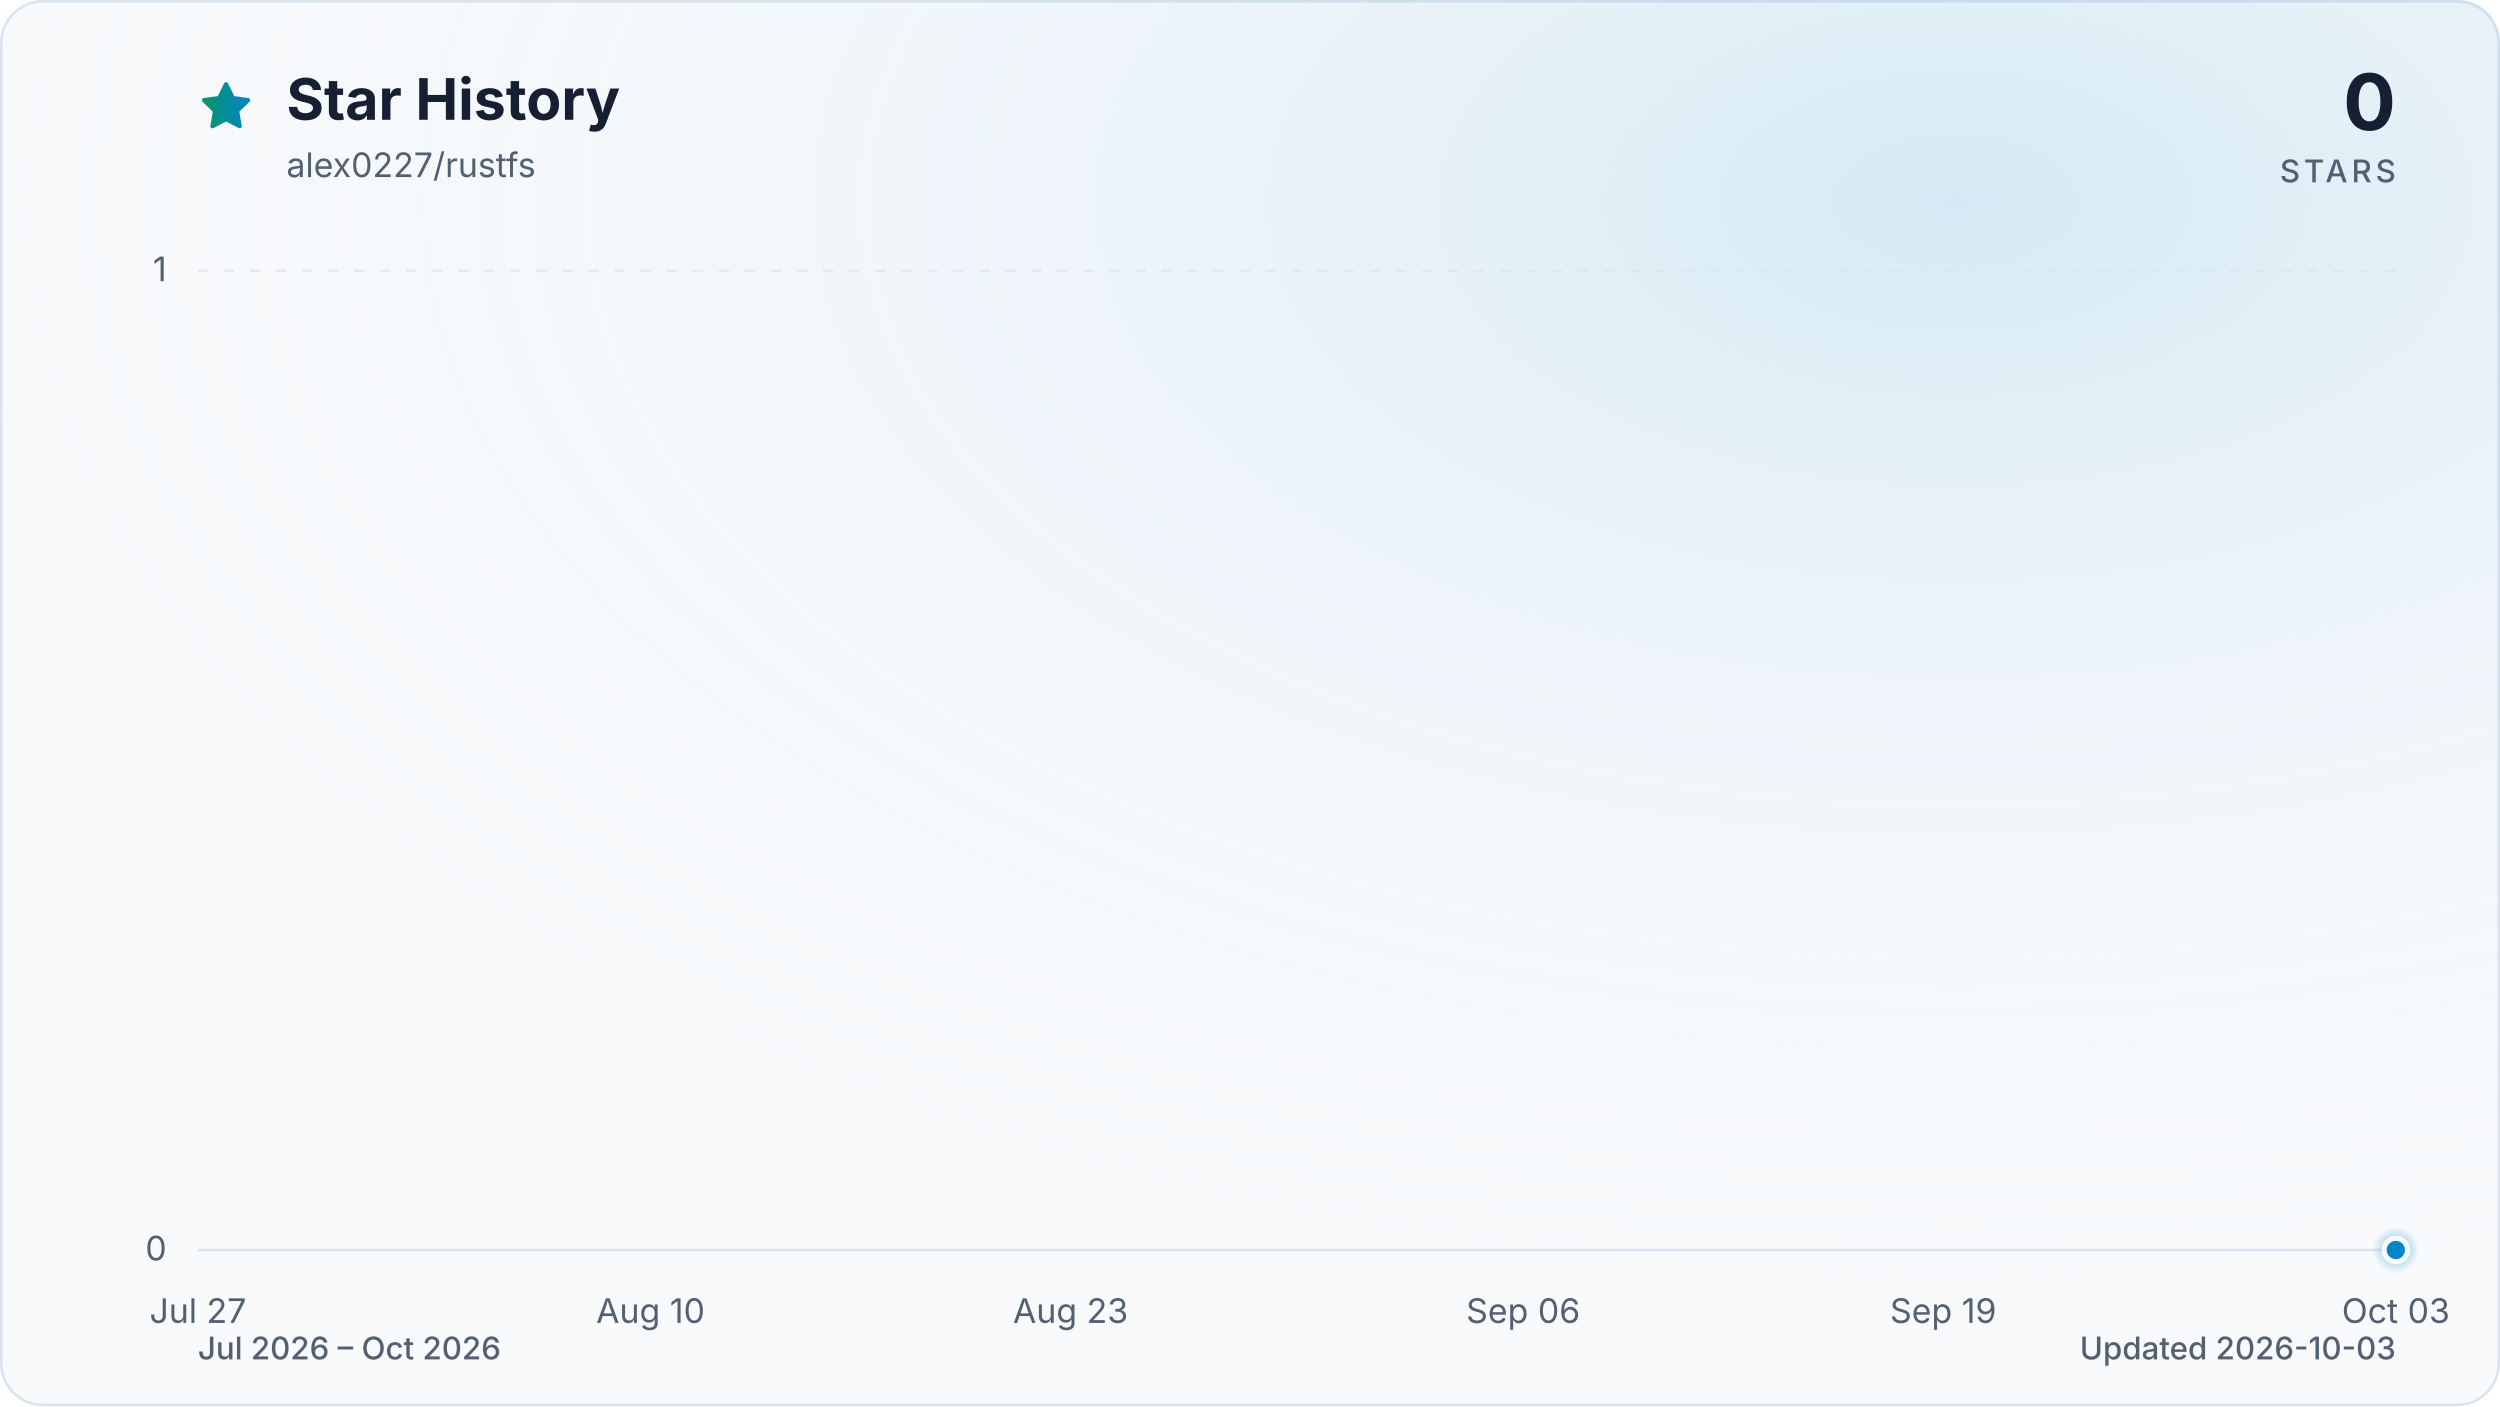
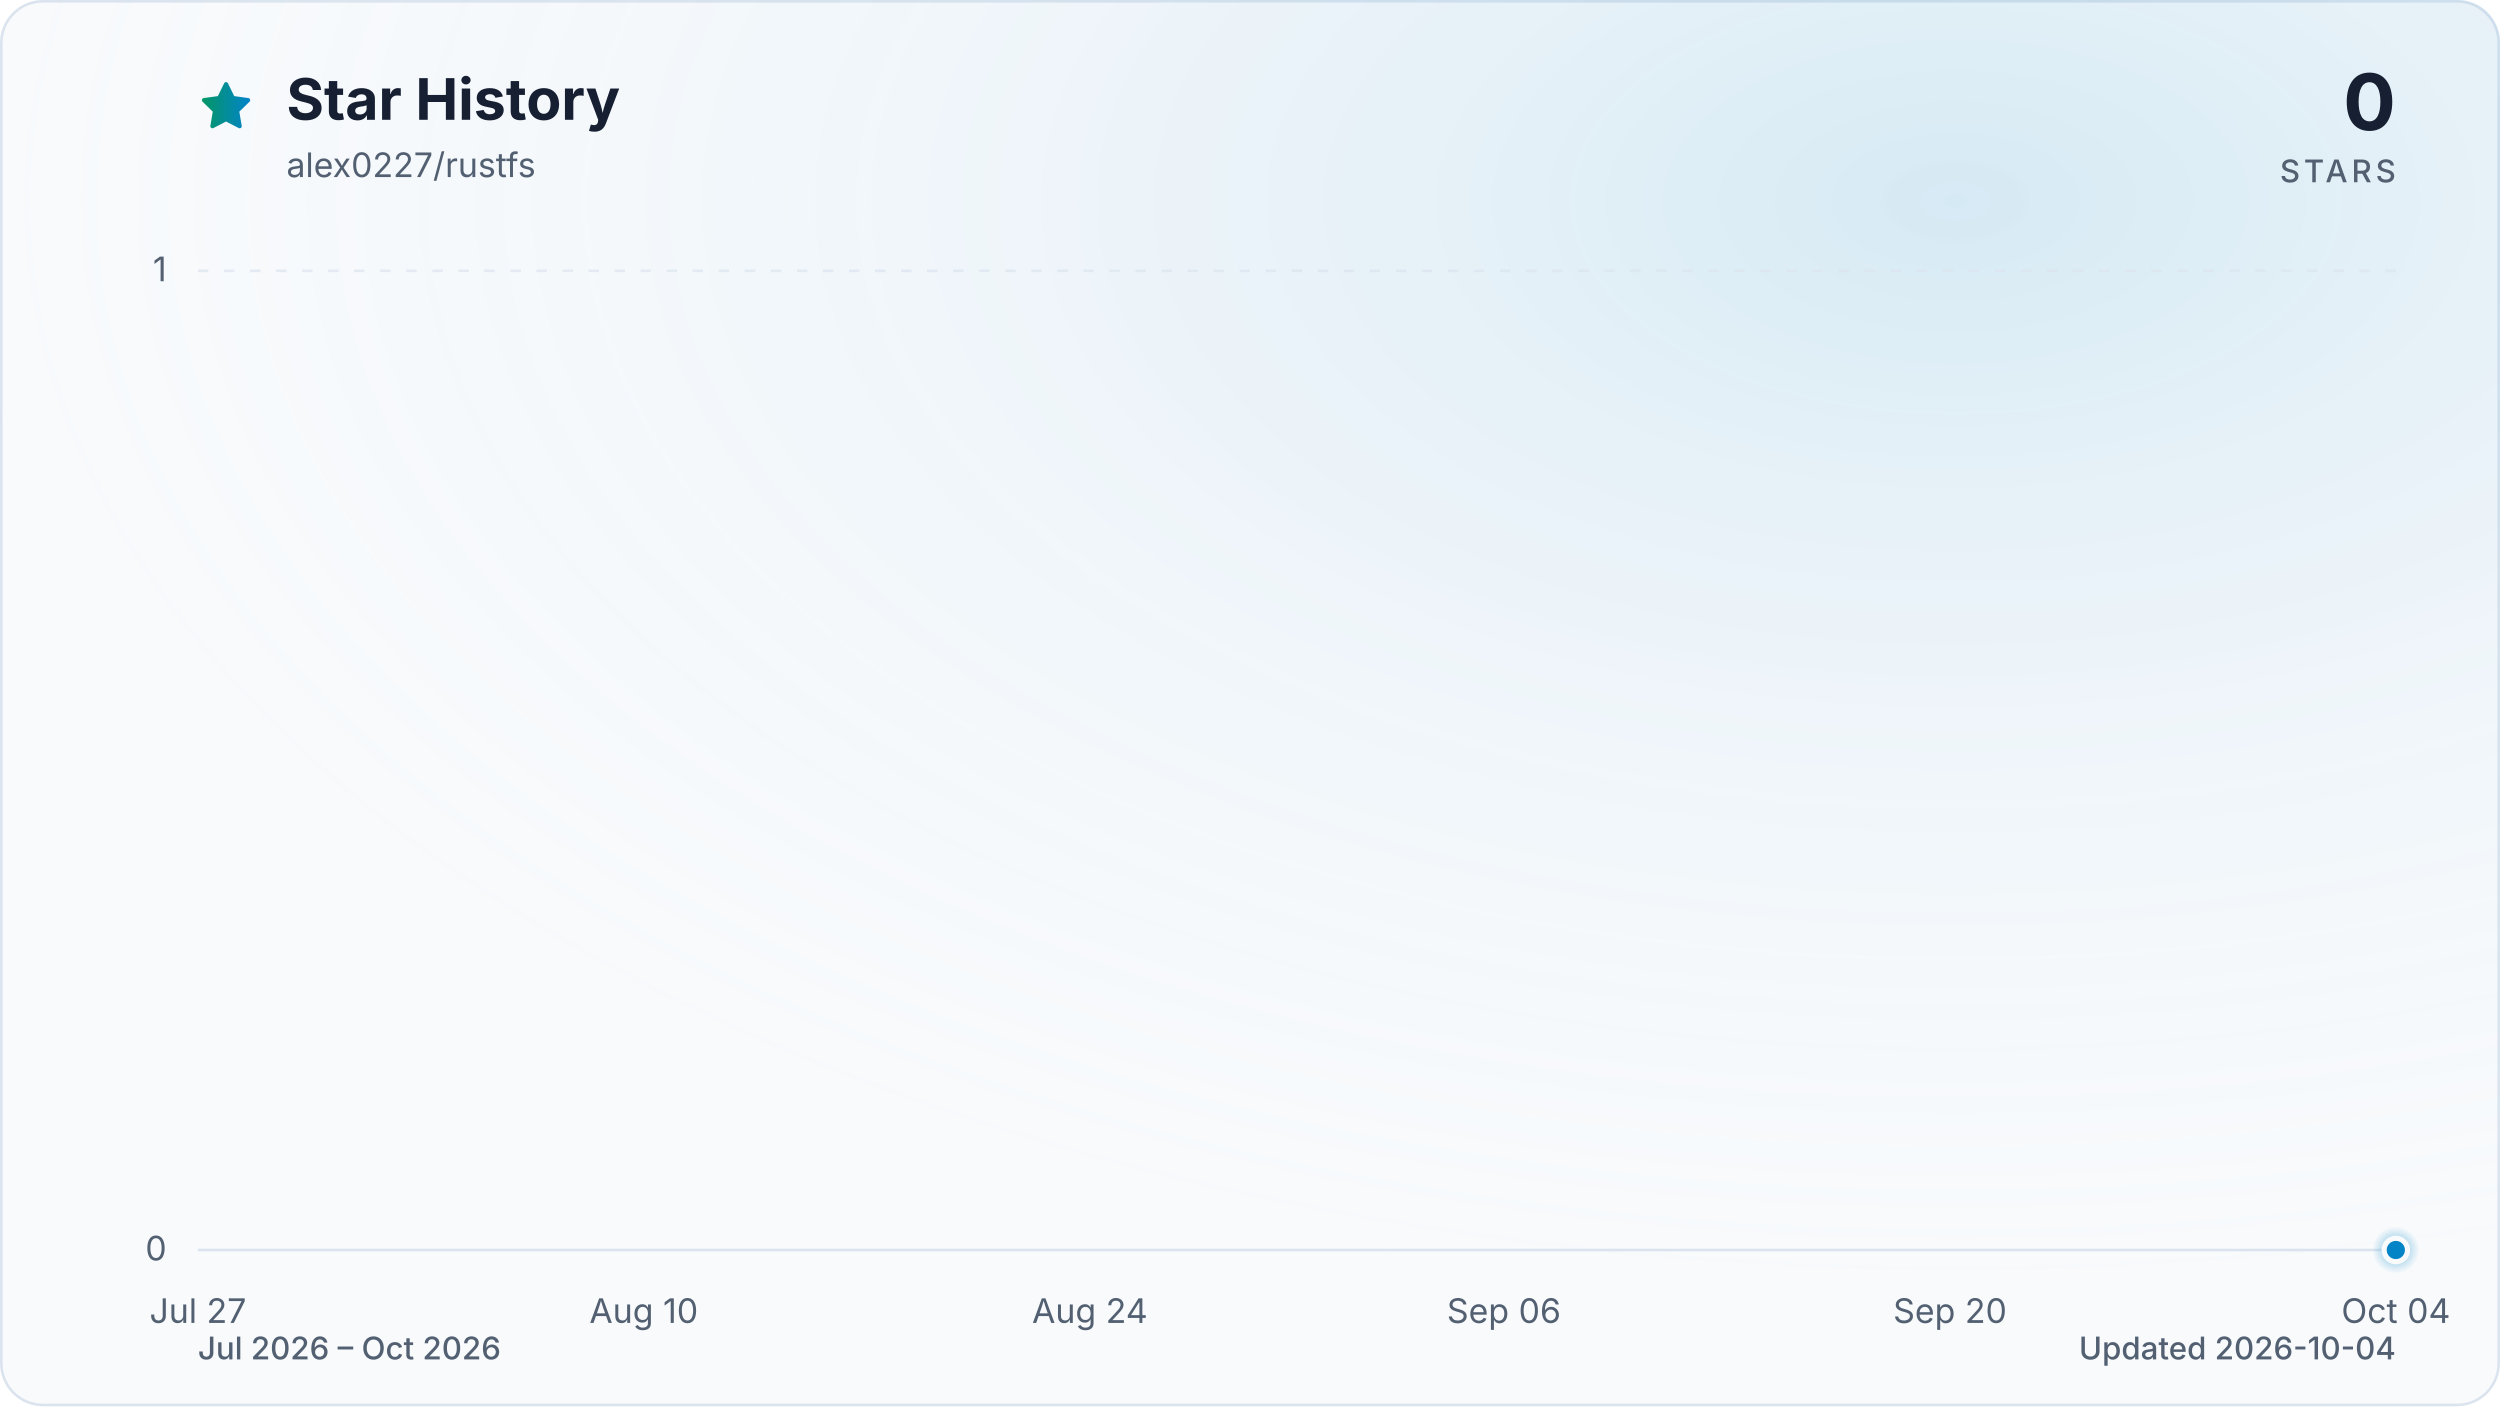
<svg xmlns="http://www.w3.org/2000/svg" viewBox="0 0 960 540" role="img" aria-labelledby="title description" data-style="gradient" data-variant="glow" data-animated="true">
  <defs>
    <linearGradient id="trend" x1="0" y1="0" x2="1" y2="0">
      <stop offset="0%" stop-color="#059669" />
      <stop offset="100%" stop-color="#0284c7" />
    </linearGradient>
    <linearGradient id="area" x1="0" y1="0" x2="0" y2="1">
      <stop offset="0%" stop-color="#059669" stop-opacity="0.30" />
      <stop offset="55%" stop-color="#0284c7" stop-opacity="0.10" />
      <stop offset="100%" stop-color="#0284c7" stop-opacity="0.01" />
    </linearGradient>
    <radialGradient id="marker-halo" cx="50%" cy="50%" r="50%">
      <stop offset="0%" stop-color="#0284c7" stop-opacity="0.55" />
      <stop offset="100%" stop-color="#0284c7" stop-opacity="0" />
    </radialGradient>
    <radialGradient id="surface-glow" cx="78%" cy="14%" r="80%">
      <stop offset="0%" stop-color="#0284c7" stop-opacity="0.14" />
      <stop offset="100%" stop-color="#f8fafc" stop-opacity="0" />
    </radialGradient>
    <filter id="trend-glow" x="-20%" y="-20%" width="140%" height="140%">
      <feGaussianBlur stdDeviation="7" />
    </filter>
  </defs>
  <style>
.trend-enter{transform-box:fill-box;transform-origin:center;animation:trend-enter 520ms cubic-bezier(0.16,1,0.3,1)}
.marker-enter{transform-box:fill-box;transform-origin:center;animation:marker-enter 320ms cubic-bezier(0.16,1,0.3,1) 200ms both}
.marker-pulse{transform-box:fill-box;transform-origin:center;animation:marker-pulse 2.6s ease-out infinite}
@keyframes trend-enter{from{opacity:.35;transform:translateY(10px)}to{opacity:1;transform:translateY(0)}}
@keyframes marker-enter{from{opacity:0;transform:scale(.4)}to{opacity:1;transform:scale(1)}}
@keyframes marker-pulse{0%{opacity:.5;transform:scale(.7)}70%,100%{opacity:0;transform:scale(2.1)}}
@media (prefers-reduced-motion:reduce){.trend-enter,.marker-enter,.marker-pulse{animation:none!important}}
@media (prefers-reduced-motion:reduce){.marker-pulse{opacity:0}}
</style>
  <rect x="0.5" y="0.5" width="959" height="539" fill="#f8fafc" stroke="#dbe4ee" stroke-width="1" rx="16" />
  <rect width="960" height="540" fill="url(#surface-glow)" rx="16" />
  <path d="M12 2.6l2.9 5.9 6.5.9-4.7 4.6 1.1 6.5-5.8-3-5.8 3 1.1-6.5-4.7-4.6 6.5-.9L12 2.6Z" transform="translate(76 30) scale(.9)" fill="url(#trend)" stroke="url(#trend)" stroke-width="1.8" stroke-linejoin="round" aria-hidden="true" />
  <text x="110" y="46" fill="#172033" font-family="ui-sans-serif, system-ui, -apple-system, BlinkMacSystemFont, 'Segoe UI', sans-serif" font-size="22" font-weight="700">Star History</text>
  <text x="110" y="68" fill="#526072" font-family="ui-sans-serif, system-ui, -apple-system, BlinkMacSystemFont, 'Segoe UI', sans-serif" font-size="13">alex0227/rustfs</text>
  <text x="920" y="50" fill="#172033" font-family="ui-sans-serif, system-ui, -apple-system, BlinkMacSystemFont, 'Segoe UI', sans-serif" font-size="30" font-weight="700" text-anchor="end">0</text>
  <text x="920" y="70" fill="#526072" font-family="ui-sans-serif, system-ui, -apple-system, BlinkMacSystemFont, 'Segoe UI', sans-serif" font-size="12" font-weight="500" letter-spacing="1.5" text-anchor="end">STARS</text>
  <line x1="76" y1="480.0" x2="920" y2="480.0" stroke="#dbe4ee" stroke-width="1" stroke-dasharray="0" opacity="1" />
  <text x="64" y="484.0" fill="#526072" font-family="ui-sans-serif, system-ui, -apple-system, BlinkMacSystemFont, 'Segoe UI', sans-serif" font-size="13" text-anchor="end">0</text>
  <line x1="76" y1="104.0" x2="920" y2="104.0" stroke="#dbe4ee" stroke-width="1" stroke-dasharray="4 6" opacity="0.7" />
  <text x="64" y="108.0" fill="#526072" font-family="ui-sans-serif, system-ui, -apple-system, BlinkMacSystemFont, 'Segoe UI', sans-serif" font-size="13" text-anchor="end">1</text>
  <text x="76.0" y="508" fill="#526072" font-family="ui-sans-serif, system-ui, -apple-system, BlinkMacSystemFont, 'Segoe UI', sans-serif" font-size="13" text-anchor="middle">Jul 27</text>
-   <text x="249.8" y="508" fill="#526072" font-family="ui-sans-serif, system-ui, -apple-system, BlinkMacSystemFont, 'Segoe UI', sans-serif" font-size="13" text-anchor="middle">Aug 10</text>
-   <text x="411.1" y="508" fill="#526072" font-family="ui-sans-serif, system-ui, -apple-system, BlinkMacSystemFont, 'Segoe UI', sans-serif" font-size="13" text-anchor="middle">Aug 23</text>
-   <text x="584.9" y="508" fill="#526072" font-family="ui-sans-serif, system-ui, -apple-system, BlinkMacSystemFont, 'Segoe UI', sans-serif" font-size="13" text-anchor="middle">Sep 06</text>
-   <text x="746.2" y="508" fill="#526072" font-family="ui-sans-serif, system-ui, -apple-system, BlinkMacSystemFont, 'Segoe UI', sans-serif" font-size="13" text-anchor="middle">Sep 19</text>
-   <text x="920.0" y="508" fill="#526072" font-family="ui-sans-serif, system-ui, -apple-system, BlinkMacSystemFont, 'Segoe UI', sans-serif" font-size="13" text-anchor="middle">Oct 03</text>
+   <text x="247.2" y="508" fill="#526072" font-family="ui-sans-serif, system-ui, -apple-system, BlinkMacSystemFont, 'Segoe UI', sans-serif" font-size="13" text-anchor="middle">Aug 10</text>
+   <text x="418.5" y="508" fill="#526072" font-family="ui-sans-serif, system-ui, -apple-system, BlinkMacSystemFont, 'Segoe UI', sans-serif" font-size="13" text-anchor="middle">Aug 24</text>
+   <text x="577.5" y="508" fill="#526072" font-family="ui-sans-serif, system-ui, -apple-system, BlinkMacSystemFont, 'Segoe UI', sans-serif" font-size="13" text-anchor="middle">Sep 06</text>
+   <text x="748.8" y="508" fill="#526072" font-family="ui-sans-serif, system-ui, -apple-system, BlinkMacSystemFont, 'Segoe UI', sans-serif" font-size="13" text-anchor="middle">Sep 20</text>
+   <text x="920.0" y="508" fill="#526072" font-family="ui-sans-serif, system-ui, -apple-system, BlinkMacSystemFont, 'Segoe UI', sans-serif" font-size="13" text-anchor="middle">Oct 04</text>
  <g class="trend-enter">
-     <path d="M 76.0 480.0 C 80.1 480.0, 84.3 480.0, 88.4 480.0 C 92.5 480.0, 96.7 480.0, 100.8 480.0 C 105.0 480.0, 109.1 480.0, 113.2 480.0 C 117.4 480.0, 121.5 480.0, 125.6 480.0 C 129.8 480.0, 133.9 480.0, 138.1 480.0 C 142.2 480.0, 146.3 480.0, 150.5 480.0 C 154.6 480.0, 158.7 480.0, 162.9 480.0 C 167.0 480.0, 171.2 480.0, 175.3 480.0 C 179.4 480.0, 183.6 480.0, 187.7 480.0 C 191.8 480.0, 196.0 480.0, 200.1 480.0 C 204.3 480.0, 208.4 480.0, 212.5 480.0 C 216.7 480.0, 220.8 480.0, 224.9 480.0 C 229.1 480.0, 233.2 480.0, 237.4 480.0 C 241.5 480.0, 245.6 480.0, 249.8 480.0 C 253.9 480.0, 258.0 480.0, 262.2 480.0 C 266.3 480.0, 270.5 480.0, 274.6 480.0 C 278.7 480.0, 282.9 480.0, 287.0 480.0 C 291.1 480.0, 295.3 480.0, 299.4 480.0 C 303.5 480.0, 307.7 480.0, 311.8 480.0 C 316.0 480.0, 320.1 480.0, 324.2 480.0 C 328.4 480.0, 332.5 480.0, 336.6 480.0 C 340.8 480.0, 344.9 480.0, 349.1 480.0 C 353.2 480.0, 357.3 480.0, 361.5 480.0 C 365.6 480.0, 369.7 480.0, 373.9 480.0 C 378.0 480.0, 382.2 480.0, 386.3 480.0 C 390.4 480.0, 394.6 480.0, 398.7 480.0 C 402.8 480.0, 407.0 480.0, 411.1 480.0 C 415.3 480.0, 419.4 480.0, 423.5 480.0 C 427.7 480.0, 431.8 480.0, 435.9 480.0 C 440.1 480.0, 444.2 480.0, 448.4 480.0 C 452.5 480.0, 456.6 480.0, 460.8 480.0 C 464.9 480.0, 469.0 480.0, 473.2 480.0 C 477.3 480.0, 481.5 480.0, 485.6 480.0 C 489.7 480.0, 493.9 480.0, 498.0 480.0 C 502.1 480.0, 506.3 480.0, 510.4 480.0 C 514.5 480.0, 518.7 480.0, 522.8 480.0 C 527.0 480.0, 531.1 480.0, 535.2 480.0 C 539.4 480.0, 543.5 480.0, 547.6 480.0 C 551.8 480.0, 555.9 480.0, 560.1 480.0 C 564.2 480.0, 568.3 480.0, 572.5 480.0 C 576.6 480.0, 580.7 480.0, 584.9 480.0 C 589.0 480.0, 593.2 480.0, 597.3 480.0 C 601.4 480.0, 605.6 480.0, 609.7 480.0 C 613.8 480.0, 618.0 480.0, 622.1 480.0 C 626.3 480.0, 630.4 480.0, 634.5 480.0 C 638.7 480.0, 642.8 480.0, 646.9 480.0 C 651.1 480.0, 655.2 480.0, 659.4 480.0 C 663.5 480.0, 667.6 480.0, 671.8 480.0 C 675.9 480.0, 680.0 480.0, 684.2 480.0 C 688.3 480.0, 692.5 480.0, 696.6 480.0 C 700.7 480.0, 704.9 480.0, 709.0 480.0 C 713.1 480.0, 717.3 480.0, 721.4 480.0 C 725.5 480.0, 729.7 480.0, 733.8 480.0 C 738.0 480.0, 742.1 480.0, 746.2 480.0 C 750.4 480.0, 754.5 480.0, 758.6 480.0 C 762.8 480.0, 766.9 480.0, 771.1 480.0 C 775.2 480.0, 779.3 480.0, 783.5 480.0 C 787.6 480.0, 791.7 480.0, 795.9 480.0 C 800.0 480.0, 804.2 480.0, 808.3 480.0 C 812.4 480.0, 816.6 480.0, 820.7 480.0 C 824.8 480.0, 829.0 480.0, 833.1 480.0 C 837.3 480.0, 841.4 480.0, 845.5 480.0 C 849.7 480.0, 853.8 480.0, 857.9 480.0 C 862.1 480.0, 866.2 480.0, 870.4 480.0 C 874.5 480.0, 878.6 480.0, 882.8 480.0 C 886.9 480.0, 891.0 480.0, 895.2 480.0 C 899.3 480.0, 903.5 480.0, 907.6 480.0 C 911.7 480.0, 915.9 480.0, 920.0 480.0 L 920.0 480.0 L 76.0 480.0 Z" fill="url(#area)" />
-     <path d="M 76.0 480.0 C 80.1 480.0, 84.3 480.0, 88.4 480.0 C 92.5 480.0, 96.7 480.0, 100.8 480.0 C 105.0 480.0, 109.1 480.0, 113.2 480.0 C 117.4 480.0, 121.5 480.0, 125.6 480.0 C 129.8 480.0, 133.9 480.0, 138.1 480.0 C 142.2 480.0, 146.3 480.0, 150.5 480.0 C 154.6 480.0, 158.7 480.0, 162.9 480.0 C 167.0 480.0, 171.2 480.0, 175.3 480.0 C 179.4 480.0, 183.6 480.0, 187.7 480.0 C 191.8 480.0, 196.0 480.0, 200.1 480.0 C 204.3 480.0, 208.4 480.0, 212.5 480.0 C 216.7 480.0, 220.8 480.0, 224.9 480.0 C 229.1 480.0, 233.2 480.0, 237.4 480.0 C 241.5 480.0, 245.6 480.0, 249.8 480.0 C 253.9 480.0, 258.0 480.0, 262.2 480.0 C 266.3 480.0, 270.5 480.0, 274.6 480.0 C 278.7 480.0, 282.9 480.0, 287.0 480.0 C 291.1 480.0, 295.3 480.0, 299.4 480.0 C 303.5 480.0, 307.7 480.0, 311.8 480.0 C 316.0 480.0, 320.1 480.0, 324.2 480.0 C 328.4 480.0, 332.5 480.0, 336.6 480.0 C 340.8 480.0, 344.9 480.0, 349.1 480.0 C 353.2 480.0, 357.3 480.0, 361.5 480.0 C 365.6 480.0, 369.7 480.0, 373.9 480.0 C 378.0 480.0, 382.2 480.0, 386.3 480.0 C 390.4 480.0, 394.6 480.0, 398.7 480.0 C 402.8 480.0, 407.0 480.0, 411.1 480.0 C 415.3 480.0, 419.4 480.0, 423.5 480.0 C 427.7 480.0, 431.8 480.0, 435.9 480.0 C 440.1 480.0, 444.2 480.0, 448.4 480.0 C 452.5 480.0, 456.6 480.0, 460.8 480.0 C 464.9 480.0, 469.0 480.0, 473.2 480.0 C 477.3 480.0, 481.5 480.0, 485.6 480.0 C 489.7 480.0, 493.9 480.0, 498.0 480.0 C 502.1 480.0, 506.3 480.0, 510.4 480.0 C 514.5 480.0, 518.7 480.0, 522.8 480.0 C 527.0 480.0, 531.1 480.0, 535.2 480.0 C 539.4 480.0, 543.5 480.0, 547.6 480.0 C 551.8 480.0, 555.9 480.0, 560.1 480.0 C 564.2 480.0, 568.3 480.0, 572.5 480.0 C 576.6 480.0, 580.7 480.0, 584.9 480.0 C 589.0 480.0, 593.2 480.0, 597.3 480.0 C 601.4 480.0, 605.6 480.0, 609.7 480.0 C 613.8 480.0, 618.0 480.0, 622.1 480.0 C 626.3 480.0, 630.4 480.0, 634.5 480.0 C 638.7 480.0, 642.8 480.0, 646.9 480.0 C 651.1 480.0, 655.2 480.0, 659.4 480.0 C 663.5 480.0, 667.6 480.0, 671.8 480.0 C 675.9 480.0, 680.0 480.0, 684.2 480.0 C 688.3 480.0, 692.5 480.0, 696.6 480.0 C 700.7 480.0, 704.9 480.0, 709.0 480.0 C 713.1 480.0, 717.3 480.0, 721.4 480.0 C 725.5 480.0, 729.7 480.0, 733.8 480.0 C 738.0 480.0, 742.1 480.0, 746.2 480.0 C 750.4 480.0, 754.5 480.0, 758.6 480.0 C 762.8 480.0, 766.9 480.0, 771.1 480.0 C 775.2 480.0, 779.3 480.0, 783.5 480.0 C 787.6 480.0, 791.7 480.0, 795.9 480.0 C 800.0 480.0, 804.2 480.0, 808.3 480.0 C 812.4 480.0, 816.6 480.0, 820.7 480.0 C 824.8 480.0, 829.0 480.0, 833.1 480.0 C 837.3 480.0, 841.4 480.0, 845.5 480.0 C 849.7 480.0, 853.8 480.0, 857.9 480.0 C 862.1 480.0, 866.2 480.0, 870.4 480.0 C 874.5 480.0, 878.6 480.0, 882.8 480.0 C 886.9 480.0, 891.0 480.0, 895.2 480.0 C 899.3 480.0, 903.5 480.0, 907.6 480.0 C 911.7 480.0, 915.9 480.0, 920.0 480.0" fill="none" stroke="url(#trend)" stroke-width="12" stroke-linecap="round" stroke-linejoin="round" opacity="0.16" filter="url(#trend-glow)" />
-     <path d="M 76.0 480.0 C 80.1 480.0, 84.3 480.0, 88.4 480.0 C 92.5 480.0, 96.7 480.0, 100.8 480.0 C 105.0 480.0, 109.1 480.0, 113.2 480.0 C 117.4 480.0, 121.5 480.0, 125.6 480.0 C 129.8 480.0, 133.9 480.0, 138.1 480.0 C 142.2 480.0, 146.3 480.0, 150.5 480.0 C 154.6 480.0, 158.7 480.0, 162.9 480.0 C 167.0 480.0, 171.2 480.0, 175.3 480.0 C 179.4 480.0, 183.6 480.0, 187.7 480.0 C 191.8 480.0, 196.0 480.0, 200.1 480.0 C 204.3 480.0, 208.4 480.0, 212.5 480.0 C 216.7 480.0, 220.8 480.0, 224.9 480.0 C 229.1 480.0, 233.2 480.0, 237.4 480.0 C 241.5 480.0, 245.6 480.0, 249.8 480.0 C 253.9 480.0, 258.0 480.0, 262.2 480.0 C 266.3 480.0, 270.5 480.0, 274.6 480.0 C 278.7 480.0, 282.9 480.0, 287.0 480.0 C 291.1 480.0, 295.3 480.0, 299.4 480.0 C 303.5 480.0, 307.7 480.0, 311.8 480.0 C 316.0 480.0, 320.1 480.0, 324.2 480.0 C 328.4 480.0, 332.5 480.0, 336.6 480.0 C 340.8 480.0, 344.9 480.0, 349.1 480.0 C 353.2 480.0, 357.3 480.0, 361.5 480.0 C 365.6 480.0, 369.7 480.0, 373.9 480.0 C 378.0 480.0, 382.2 480.0, 386.3 480.0 C 390.4 480.0, 394.6 480.0, 398.7 480.0 C 402.8 480.0, 407.0 480.0, 411.1 480.0 C 415.3 480.0, 419.4 480.0, 423.5 480.0 C 427.7 480.0, 431.8 480.0, 435.9 480.0 C 440.1 480.0, 444.2 480.0, 448.4 480.0 C 452.5 480.0, 456.6 480.0, 460.8 480.0 C 464.9 480.0, 469.0 480.0, 473.2 480.0 C 477.3 480.0, 481.5 480.0, 485.6 480.0 C 489.7 480.0, 493.9 480.0, 498.0 480.0 C 502.1 480.0, 506.3 480.0, 510.4 480.0 C 514.5 480.0, 518.7 480.0, 522.8 480.0 C 527.0 480.0, 531.1 480.0, 535.2 480.0 C 539.4 480.0, 543.5 480.0, 547.6 480.0 C 551.8 480.0, 555.9 480.0, 560.1 480.0 C 564.2 480.0, 568.3 480.0, 572.5 480.0 C 576.6 480.0, 580.7 480.0, 584.9 480.0 C 589.0 480.0, 593.2 480.0, 597.3 480.0 C 601.4 480.0, 605.6 480.0, 609.7 480.0 C 613.8 480.0, 618.0 480.0, 622.1 480.0 C 626.3 480.0, 630.4 480.0, 634.5 480.0 C 638.7 480.0, 642.8 480.0, 646.9 480.0 C 651.1 480.0, 655.2 480.0, 659.4 480.0 C 663.5 480.0, 667.6 480.0, 671.8 480.0 C 675.9 480.0, 680.0 480.0, 684.2 480.0 C 688.3 480.0, 692.5 480.0, 696.6 480.0 C 700.7 480.0, 704.9 480.0, 709.0 480.0 C 713.1 480.0, 717.3 480.0, 721.4 480.0 C 725.5 480.0, 729.7 480.0, 733.8 480.0 C 738.0 480.0, 742.1 480.0, 746.2 480.0 C 750.4 480.0, 754.5 480.0, 758.6 480.0 C 762.8 480.0, 766.9 480.0, 771.1 480.0 C 775.2 480.0, 779.3 480.0, 783.5 480.0 C 787.6 480.0, 791.7 480.0, 795.9 480.0 C 800.0 480.0, 804.2 480.0, 808.3 480.0 C 812.4 480.0, 816.6 480.0, 820.7 480.0 C 824.8 480.0, 829.0 480.0, 833.1 480.0 C 837.3 480.0, 841.4 480.0, 845.5 480.0 C 849.7 480.0, 853.8 480.0, 857.9 480.0 C 862.1 480.0, 866.2 480.0, 870.4 480.0 C 874.5 480.0, 878.6 480.0, 882.8 480.0 C 886.9 480.0, 891.0 480.0, 895.2 480.0 C 899.3 480.0, 903.5 480.0, 907.6 480.0 C 911.7 480.0, 915.9 480.0, 920.0 480.0" fill="none" stroke="url(#trend)" stroke-width="3" stroke-linecap="round" stroke-linejoin="round" />
+     <path d="M 76.0 480.0 C 80.1 480.0, 84.2 480.0, 88.2 480.0 C 92.3 480.0, 96.4 480.0, 100.5 480.0 C 104.5 480.0, 108.6 480.0, 112.7 480.0 C 116.8 480.0, 120.9 480.0, 124.9 480.0 C 129.0 480.0, 133.1 480.0, 137.2 480.0 C 141.2 480.0, 145.3 480.0, 149.4 480.0 C 153.5 480.0, 157.5 480.0, 161.6 480.0 C 165.7 480.0, 169.8 480.0, 173.9 480.0 C 177.9 480.0, 182.0 480.0, 186.1 480.0 C 190.2 480.0, 194.2 480.0, 198.3 480.0 C 202.4 480.0, 206.5 480.0, 210.6 480.0 C 214.6 480.0, 218.7 480.0, 222.8 480.0 C 226.9 480.0, 230.9 480.0, 235.0 480.0 C 239.1 480.0, 243.2 480.0, 247.2 480.0 C 251.3 480.0, 255.4 480.0, 259.5 480.0 C 263.6 480.0, 267.6 480.0, 271.7 480.0 C 275.8 480.0, 279.9 480.0, 283.9 480.0 C 288.0 480.0, 292.1 480.0, 296.2 480.0 C 300.3 480.0, 304.3 480.0, 308.4 480.0 C 312.5 480.0, 316.6 480.0, 320.6 480.0 C 324.7 480.0, 328.8 480.0, 332.9 480.0 C 336.9 480.0, 341.0 480.0, 345.1 480.0 C 349.2 480.0, 353.3 480.0, 357.3 480.0 C 361.4 480.0, 365.5 480.0, 369.6 480.0 C 373.6 480.0, 377.7 480.0, 381.8 480.0 C 385.9 480.0, 390.0 480.0, 394.0 480.0 C 398.1 480.0, 402.2 480.0, 406.3 480.0 C 410.3 480.0, 414.4 480.0, 418.5 480.0 C 422.6 480.0, 426.6 480.0, 430.7 480.0 C 434.8 480.0, 438.9 480.0, 443.0 480.0 C 447.0 480.0, 451.1 480.0, 455.2 480.0 C 459.3 480.0, 463.3 480.0, 467.4 480.0 C 471.5 480.0, 475.6 480.0, 479.7 480.0 C 483.7 480.0, 487.8 480.0, 491.9 480.0 C 496.0 480.0, 500.0 480.0, 504.1 480.0 C 508.2 480.0, 512.3 480.0, 516.3 480.0 C 520.4 480.0, 524.5 480.0, 528.6 480.0 C 532.7 480.0, 536.7 480.0, 540.8 480.0 C 544.9 480.0, 549.0 480.0, 553.0 480.0 C 557.1 480.0, 561.2 480.0, 565.3 480.0 C 569.4 480.0, 573.4 480.0, 577.5 480.0 C 581.6 480.0, 585.7 480.0, 589.7 480.0 C 593.8 480.0, 597.9 480.0, 602.0 480.0 C 606.0 480.0, 610.1 480.0, 614.2 480.0 C 618.3 480.0, 622.4 480.0, 626.4 480.0 C 630.5 480.0, 634.6 480.0, 638.7 480.0 C 642.7 480.0, 646.8 480.0, 650.9 480.0 C 655.0 480.0, 659.1 480.0, 663.1 480.0 C 667.2 480.0, 671.3 480.0, 675.4 480.0 C 679.4 480.0, 683.5 480.0, 687.6 480.0 C 691.7 480.0, 695.7 480.0, 699.8 480.0 C 703.9 480.0, 708.0 480.0, 712.1 480.0 C 716.1 480.0, 720.2 480.0, 724.3 480.0 C 728.4 480.0, 732.4 480.0, 736.5 480.0 C 740.6 480.0, 744.7 480.0, 748.8 480.0 C 752.8 480.0, 756.9 480.0, 761.0 480.0 C 765.1 480.0, 769.1 480.0, 773.2 480.0 C 777.3 480.0, 781.4 480.0, 785.4 480.0 C 789.5 480.0, 793.6 480.0, 797.7 480.0 C 801.8 480.0, 805.8 480.0, 809.9 480.0 C 814.0 480.0, 818.1 480.0, 822.1 480.0 C 826.2 480.0, 830.3 480.0, 834.4 480.0 C 838.5 480.0, 842.5 480.0, 846.6 480.0 C 850.7 480.0, 854.8 480.0, 858.8 480.0 C 862.9 480.0, 867.0 480.0, 871.1 480.0 C 875.1 480.0, 879.2 480.0, 883.3 480.0 C 887.4 480.0, 891.5 480.0, 895.5 480.0 C 899.6 480.0, 903.7 480.0, 907.8 480.0 C 911.8 480.0, 915.9 480.0, 920.0 480.0 L 920.0 480.0 L 76.0 480.0 Z" fill="url(#area)" />
+     <path d="M 76.0 480.0 C 80.1 480.0, 84.2 480.0, 88.2 480.0 C 92.3 480.0, 96.4 480.0, 100.5 480.0 C 104.5 480.0, 108.6 480.0, 112.7 480.0 C 116.8 480.0, 120.9 480.0, 124.9 480.0 C 129.0 480.0, 133.1 480.0, 137.2 480.0 C 141.2 480.0, 145.3 480.0, 149.4 480.0 C 153.5 480.0, 157.5 480.0, 161.6 480.0 C 165.7 480.0, 169.8 480.0, 173.9 480.0 C 177.9 480.0, 182.0 480.0, 186.1 480.0 C 190.2 480.0, 194.2 480.0, 198.3 480.0 C 202.4 480.0, 206.5 480.0, 210.6 480.0 C 214.6 480.0, 218.7 480.0, 222.8 480.0 C 226.9 480.0, 230.9 480.0, 235.0 480.0 C 239.1 480.0, 243.2 480.0, 247.2 480.0 C 251.3 480.0, 255.4 480.0, 259.5 480.0 C 263.6 480.0, 267.6 480.0, 271.7 480.0 C 275.8 480.0, 279.9 480.0, 283.9 480.0 C 288.0 480.0, 292.1 480.0, 296.2 480.0 C 300.3 480.0, 304.3 480.0, 308.4 480.0 C 312.5 480.0, 316.6 480.0, 320.6 480.0 C 324.7 480.0, 328.8 480.0, 332.9 480.0 C 336.9 480.0, 341.0 480.0, 345.1 480.0 C 349.2 480.0, 353.3 480.0, 357.3 480.0 C 361.4 480.0, 365.5 480.0, 369.6 480.0 C 373.6 480.0, 377.7 480.0, 381.8 480.0 C 385.9 480.0, 390.0 480.0, 394.0 480.0 C 398.1 480.0, 402.2 480.0, 406.3 480.0 C 410.3 480.0, 414.4 480.0, 418.5 480.0 C 422.6 480.0, 426.6 480.0, 430.7 480.0 C 434.8 480.0, 438.9 480.0, 443.0 480.0 C 447.0 480.0, 451.1 480.0, 455.2 480.0 C 459.3 480.0, 463.3 480.0, 467.4 480.0 C 471.5 480.0, 475.6 480.0, 479.7 480.0 C 483.7 480.0, 487.8 480.0, 491.9 480.0 C 496.0 480.0, 500.0 480.0, 504.1 480.0 C 508.2 480.0, 512.3 480.0, 516.3 480.0 C 520.4 480.0, 524.5 480.0, 528.6 480.0 C 532.7 480.0, 536.7 480.0, 540.8 480.0 C 544.9 480.0, 549.0 480.0, 553.0 480.0 C 557.1 480.0, 561.2 480.0, 565.3 480.0 C 569.4 480.0, 573.4 480.0, 577.5 480.0 C 581.6 480.0, 585.7 480.0, 589.7 480.0 C 593.8 480.0, 597.9 480.0, 602.0 480.0 C 606.0 480.0, 610.1 480.0, 614.2 480.0 C 618.3 480.0, 622.4 480.0, 626.4 480.0 C 630.5 480.0, 634.6 480.0, 638.7 480.0 C 642.7 480.0, 646.8 480.0, 650.9 480.0 C 655.0 480.0, 659.1 480.0, 663.1 480.0 C 667.2 480.0, 671.3 480.0, 675.4 480.0 C 679.4 480.0, 683.5 480.0, 687.6 480.0 C 691.7 480.0, 695.7 480.0, 699.8 480.0 C 703.9 480.0, 708.0 480.0, 712.1 480.0 C 716.1 480.0, 720.2 480.0, 724.3 480.0 C 728.4 480.0, 732.4 480.0, 736.5 480.0 C 740.6 480.0, 744.7 480.0, 748.8 480.0 C 752.8 480.0, 756.9 480.0, 761.0 480.0 C 765.1 480.0, 769.1 480.0, 773.2 480.0 C 777.3 480.0, 781.4 480.0, 785.4 480.0 C 789.5 480.0, 793.6 480.0, 797.7 480.0 C 801.8 480.0, 805.8 480.0, 809.9 480.0 C 814.0 480.0, 818.1 480.0, 822.1 480.0 C 826.2 480.0, 830.3 480.0, 834.4 480.0 C 838.5 480.0, 842.5 480.0, 846.6 480.0 C 850.7 480.0, 854.8 480.0, 858.8 480.0 C 862.9 480.0, 867.0 480.0, 871.1 480.0 C 875.1 480.0, 879.2 480.0, 883.3 480.0 C 887.4 480.0, 891.5 480.0, 895.5 480.0 C 899.6 480.0, 903.7 480.0, 907.8 480.0 C 911.8 480.0, 915.9 480.0, 920.0 480.0" fill="none" stroke="url(#trend)" stroke-width="12" stroke-linecap="round" stroke-linejoin="round" opacity="0.16" filter="url(#trend-glow)" />
+     <path d="M 76.0 480.0 C 80.1 480.0, 84.2 480.0, 88.2 480.0 C 92.3 480.0, 96.4 480.0, 100.5 480.0 C 104.5 480.0, 108.6 480.0, 112.7 480.0 C 116.8 480.0, 120.9 480.0, 124.9 480.0 C 129.0 480.0, 133.1 480.0, 137.2 480.0 C 141.2 480.0, 145.3 480.0, 149.4 480.0 C 153.5 480.0, 157.5 480.0, 161.6 480.0 C 165.7 480.0, 169.8 480.0, 173.9 480.0 C 177.9 480.0, 182.0 480.0, 186.1 480.0 C 190.2 480.0, 194.2 480.0, 198.3 480.0 C 202.4 480.0, 206.5 480.0, 210.6 480.0 C 214.6 480.0, 218.7 480.0, 222.8 480.0 C 226.9 480.0, 230.9 480.0, 235.0 480.0 C 239.1 480.0, 243.2 480.0, 247.2 480.0 C 251.3 480.0, 255.4 480.0, 259.5 480.0 C 263.6 480.0, 267.6 480.0, 271.7 480.0 C 275.8 480.0, 279.9 480.0, 283.9 480.0 C 288.0 480.0, 292.1 480.0, 296.2 480.0 C 300.3 480.0, 304.3 480.0, 308.4 480.0 C 312.5 480.0, 316.6 480.0, 320.6 480.0 C 324.7 480.0, 328.8 480.0, 332.9 480.0 C 336.9 480.0, 341.0 480.0, 345.1 480.0 C 349.2 480.0, 353.3 480.0, 357.3 480.0 C 361.4 480.0, 365.5 480.0, 369.6 480.0 C 373.6 480.0, 377.7 480.0, 381.8 480.0 C 385.9 480.0, 390.0 480.0, 394.0 480.0 C 398.1 480.0, 402.2 480.0, 406.3 480.0 C 410.3 480.0, 414.4 480.0, 418.5 480.0 C 422.6 480.0, 426.6 480.0, 430.7 480.0 C 434.8 480.0, 438.9 480.0, 443.0 480.0 C 447.0 480.0, 451.1 480.0, 455.2 480.0 C 459.3 480.0, 463.3 480.0, 467.4 480.0 C 471.5 480.0, 475.6 480.0, 479.7 480.0 C 483.7 480.0, 487.8 480.0, 491.9 480.0 C 496.0 480.0, 500.0 480.0, 504.1 480.0 C 508.2 480.0, 512.3 480.0, 516.3 480.0 C 520.4 480.0, 524.5 480.0, 528.6 480.0 C 532.7 480.0, 536.7 480.0, 540.8 480.0 C 544.9 480.0, 549.0 480.0, 553.0 480.0 C 557.1 480.0, 561.2 480.0, 565.3 480.0 C 569.4 480.0, 573.4 480.0, 577.5 480.0 C 581.6 480.0, 585.7 480.0, 589.7 480.0 C 593.8 480.0, 597.9 480.0, 602.0 480.0 C 606.0 480.0, 610.1 480.0, 614.2 480.0 C 618.3 480.0, 622.4 480.0, 626.4 480.0 C 630.5 480.0, 634.6 480.0, 638.7 480.0 C 642.7 480.0, 646.8 480.0, 650.9 480.0 C 655.0 480.0, 659.1 480.0, 663.1 480.0 C 667.2 480.0, 671.3 480.0, 675.4 480.0 C 679.4 480.0, 683.5 480.0, 687.6 480.0 C 691.7 480.0, 695.7 480.0, 699.8 480.0 C 703.9 480.0, 708.0 480.0, 712.1 480.0 C 716.1 480.0, 720.2 480.0, 724.3 480.0 C 728.4 480.0, 732.4 480.0, 736.5 480.0 C 740.6 480.0, 744.7 480.0, 748.8 480.0 C 752.8 480.0, 756.9 480.0, 761.0 480.0 C 765.1 480.0, 769.1 480.0, 773.2 480.0 C 777.3 480.0, 781.4 480.0, 785.4 480.0 C 789.5 480.0, 793.6 480.0, 797.7 480.0 C 801.8 480.0, 805.8 480.0, 809.9 480.0 C 814.0 480.0, 818.1 480.0, 822.1 480.0 C 826.2 480.0, 830.3 480.0, 834.4 480.0 C 838.5 480.0, 842.5 480.0, 846.6 480.0 C 850.7 480.0, 854.8 480.0, 858.8 480.0 C 862.9 480.0, 867.0 480.0, 871.1 480.0 C 875.1 480.0, 879.2 480.0, 883.3 480.0 C 887.4 480.0, 891.5 480.0, 895.5 480.0 C 899.6 480.0, 903.7 480.0, 907.8 480.0 C 911.8 480.0, 915.9 480.0, 920.0 480.0" fill="none" stroke="url(#trend)" stroke-width="3" stroke-linecap="round" stroke-linejoin="round" />
  </g>
  <g class="marker-enter">
    <circle class="marker-pulse" cx="920.0" cy="480.0" r="9" fill="url(#marker-halo)" />
    <circle cx="920.0" cy="480.0" r="4.5" fill="#0284c7" stroke="#f8fafc" stroke-width="2" />
  </g>
  <text x="76" y="522" fill="#526072" font-family="ui-sans-serif, system-ui, -apple-system, BlinkMacSystemFont, 'Segoe UI', sans-serif" font-size="12" font-weight="500">Jul 2026 – Oct 2026</text>
-   <text x="920" y="522" fill="#526072" font-family="ui-sans-serif, system-ui, -apple-system, BlinkMacSystemFont, 'Segoe UI', sans-serif" font-size="12" font-weight="500" text-anchor="end">Updated 2026-10-03</text>
+   <text x="920" y="522" fill="#526072" font-family="ui-sans-serif, system-ui, -apple-system, BlinkMacSystemFont, 'Segoe UI', sans-serif" font-size="12" font-weight="500" text-anchor="end">Updated 2026-10-04</text>
</svg>
